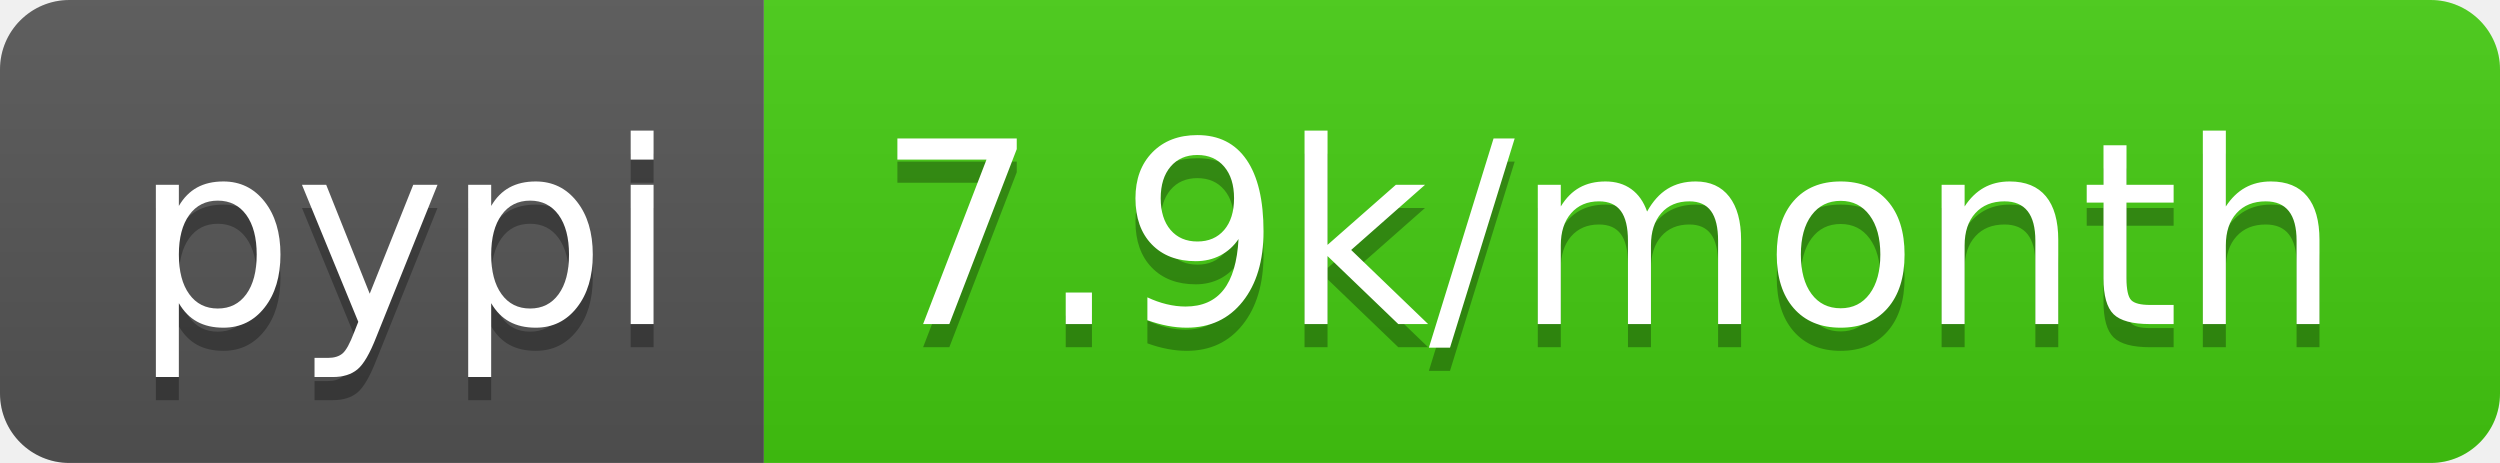
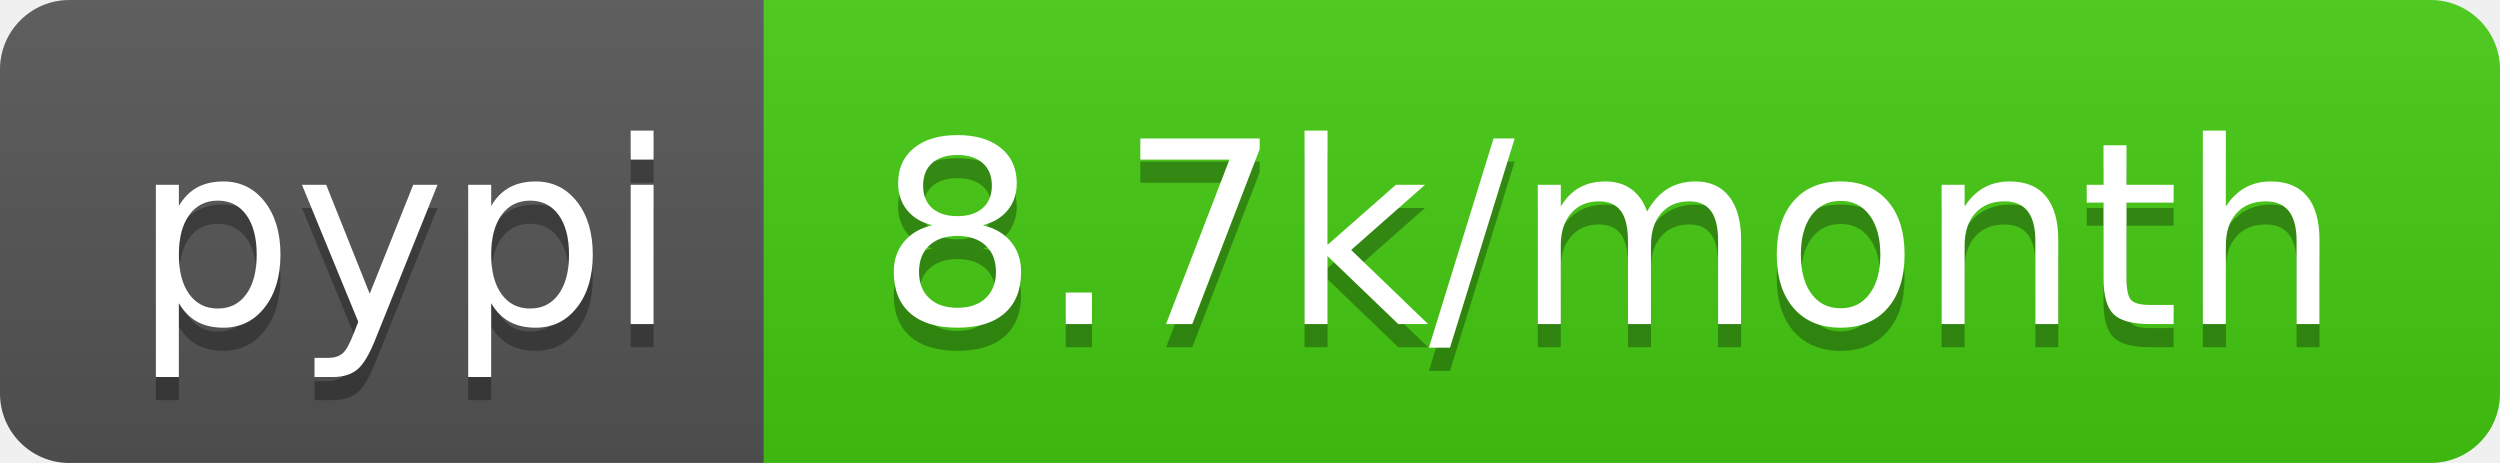
- <svg xmlns="http://www.w3.org/2000/svg" width="108" height="20" role="img" aria-label="pypi: 7.9k/month">
+ <svg xmlns="http://www.w3.org/2000/svg" width="108" height="20" role="img" aria-label="pypi: 8.7k/month">
  <linearGradient id="s" x2="0" y2="100%">
    <stop offset="0" stop-color="#bbb" stop-opacity=".1" />
    <stop offset="1" stop-opacity=".1" />
  </linearGradient>
  <clipPath id="r">
    <rect width="108" height="20" rx="3" fill="#fff" />
  </clipPath>
  <g clip-path="url(#r)">
    <rect width="33" height="20" fill="#555" />
    <rect x="33" width="75" height="20" fill="#4c1" />
    <rect width="108" height="20" fill="url(#s)" />
  </g>
  <g fill="#fff" text-anchor="middle" font-family="Verdana,Geneva,DejaVu Sans,sans-serif" text-rendering="geometricPrecision" font-size="110">
    <text aria-hidden="true" x="175" y="150" fill="#010101" fill-opacity=".3" transform="scale(.1)" textLength="230">pypi</text>
    <text x="175" y="140" transform="scale(.1)" fill="#fff" textLength="230">pypi</text>
-     <text aria-hidden="true" x="695" y="150" fill="#010101" fill-opacity=".3" transform="scale(.1)" textLength="650">7.9k/month</text>
-     <text x="695" y="140" transform="scale(.1)" fill="#fff" textLength="650">7.9k/month</text>
+     <text aria-hidden="true" x="695" y="150" fill="#010101" fill-opacity=".3" transform="scale(.1)" textLength="650">8.7k/month</text>
+     <text x="695" y="140" transform="scale(.1)" fill="#fff" textLength="650">8.7k/month</text>
  </g>
</svg>
